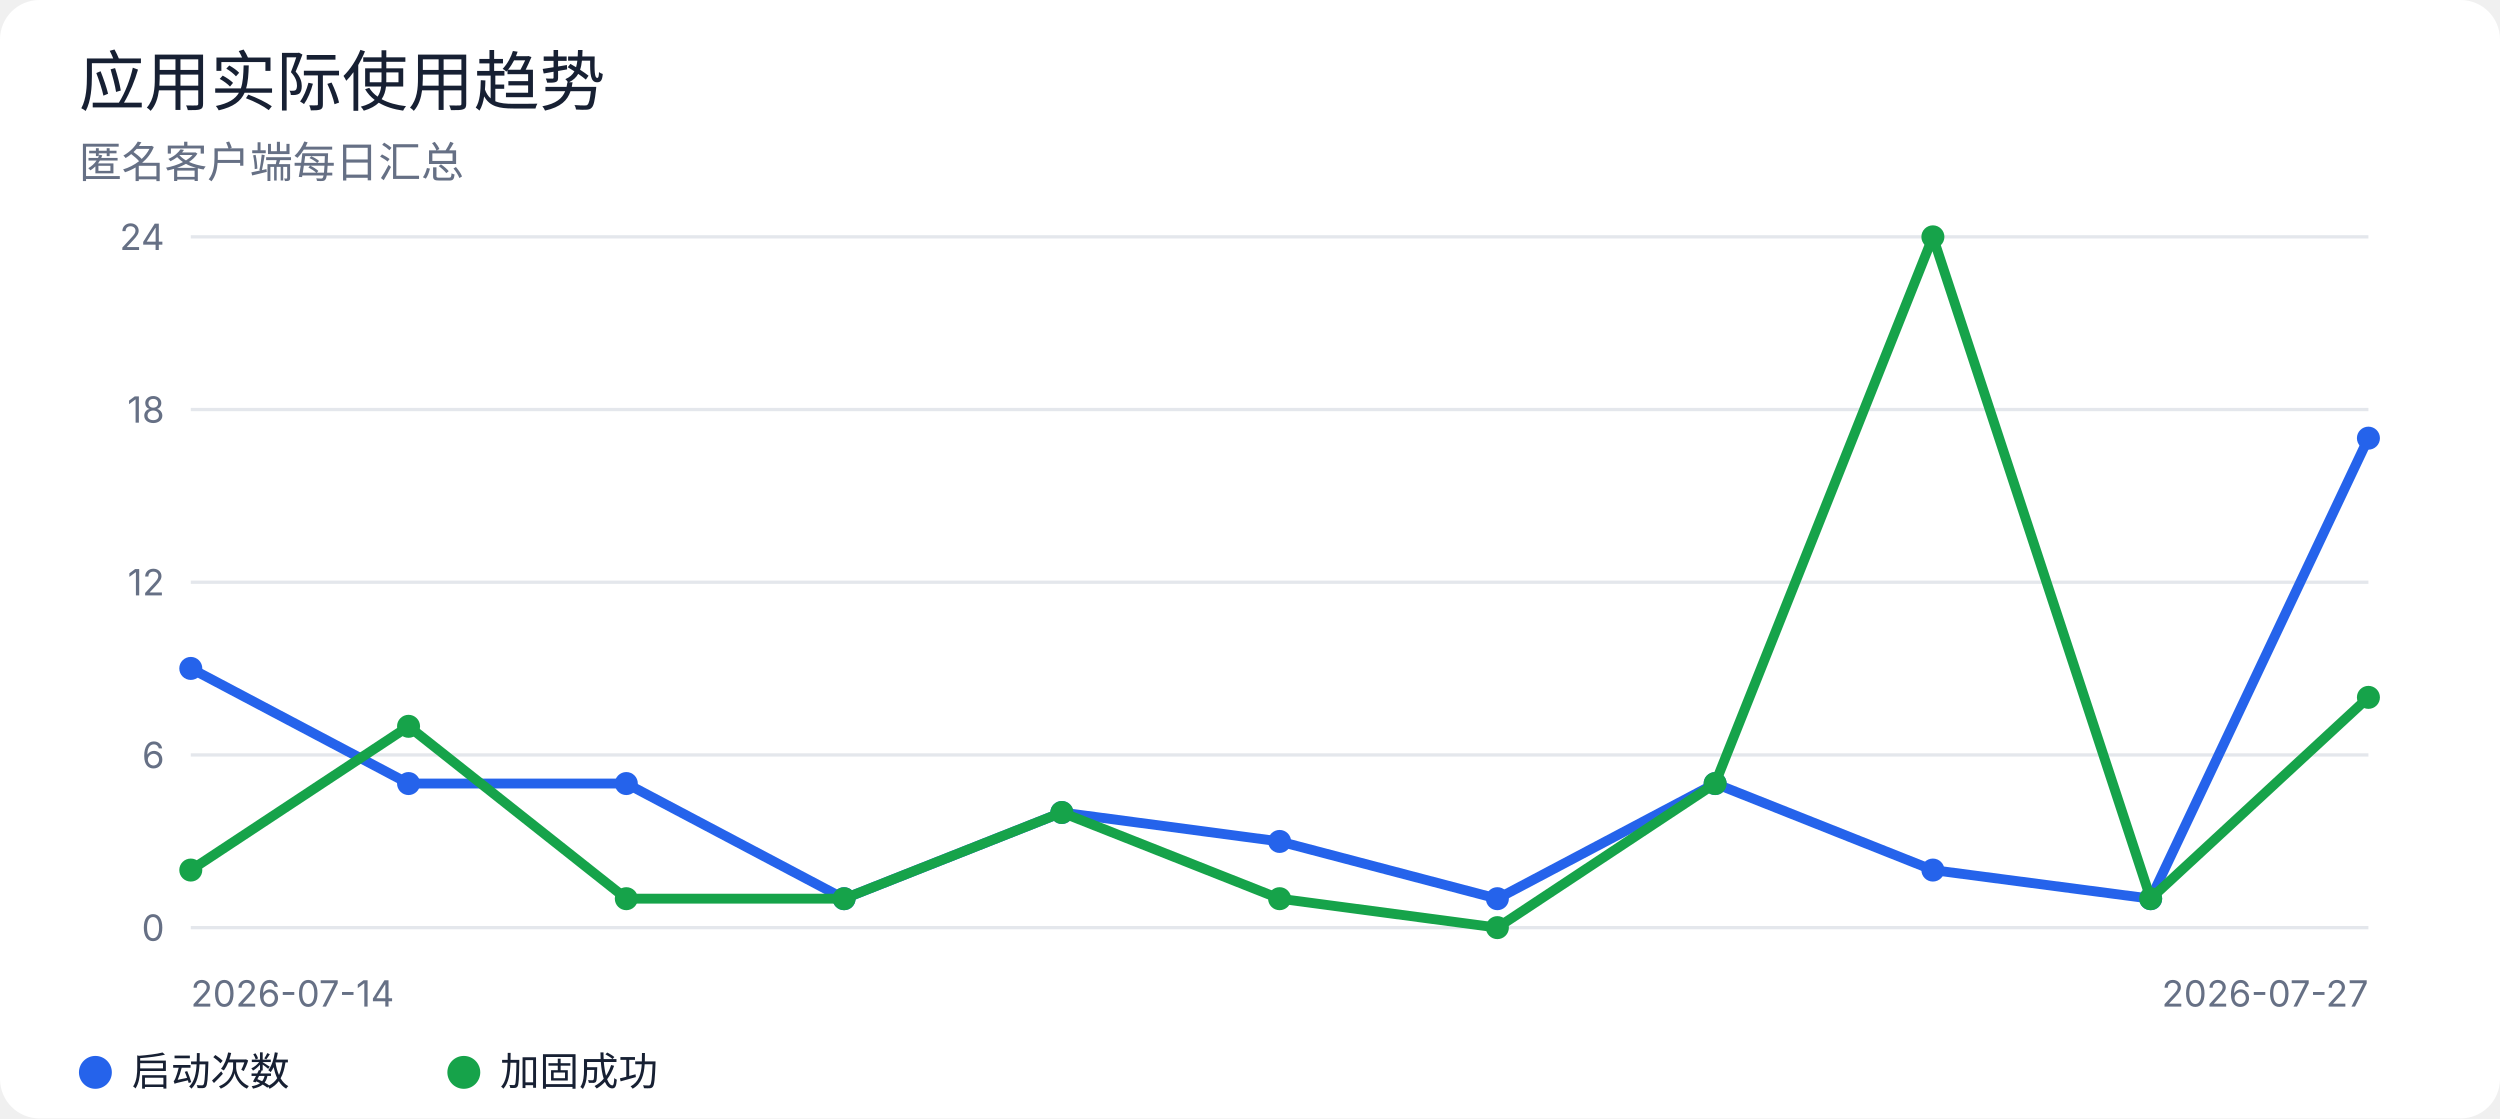
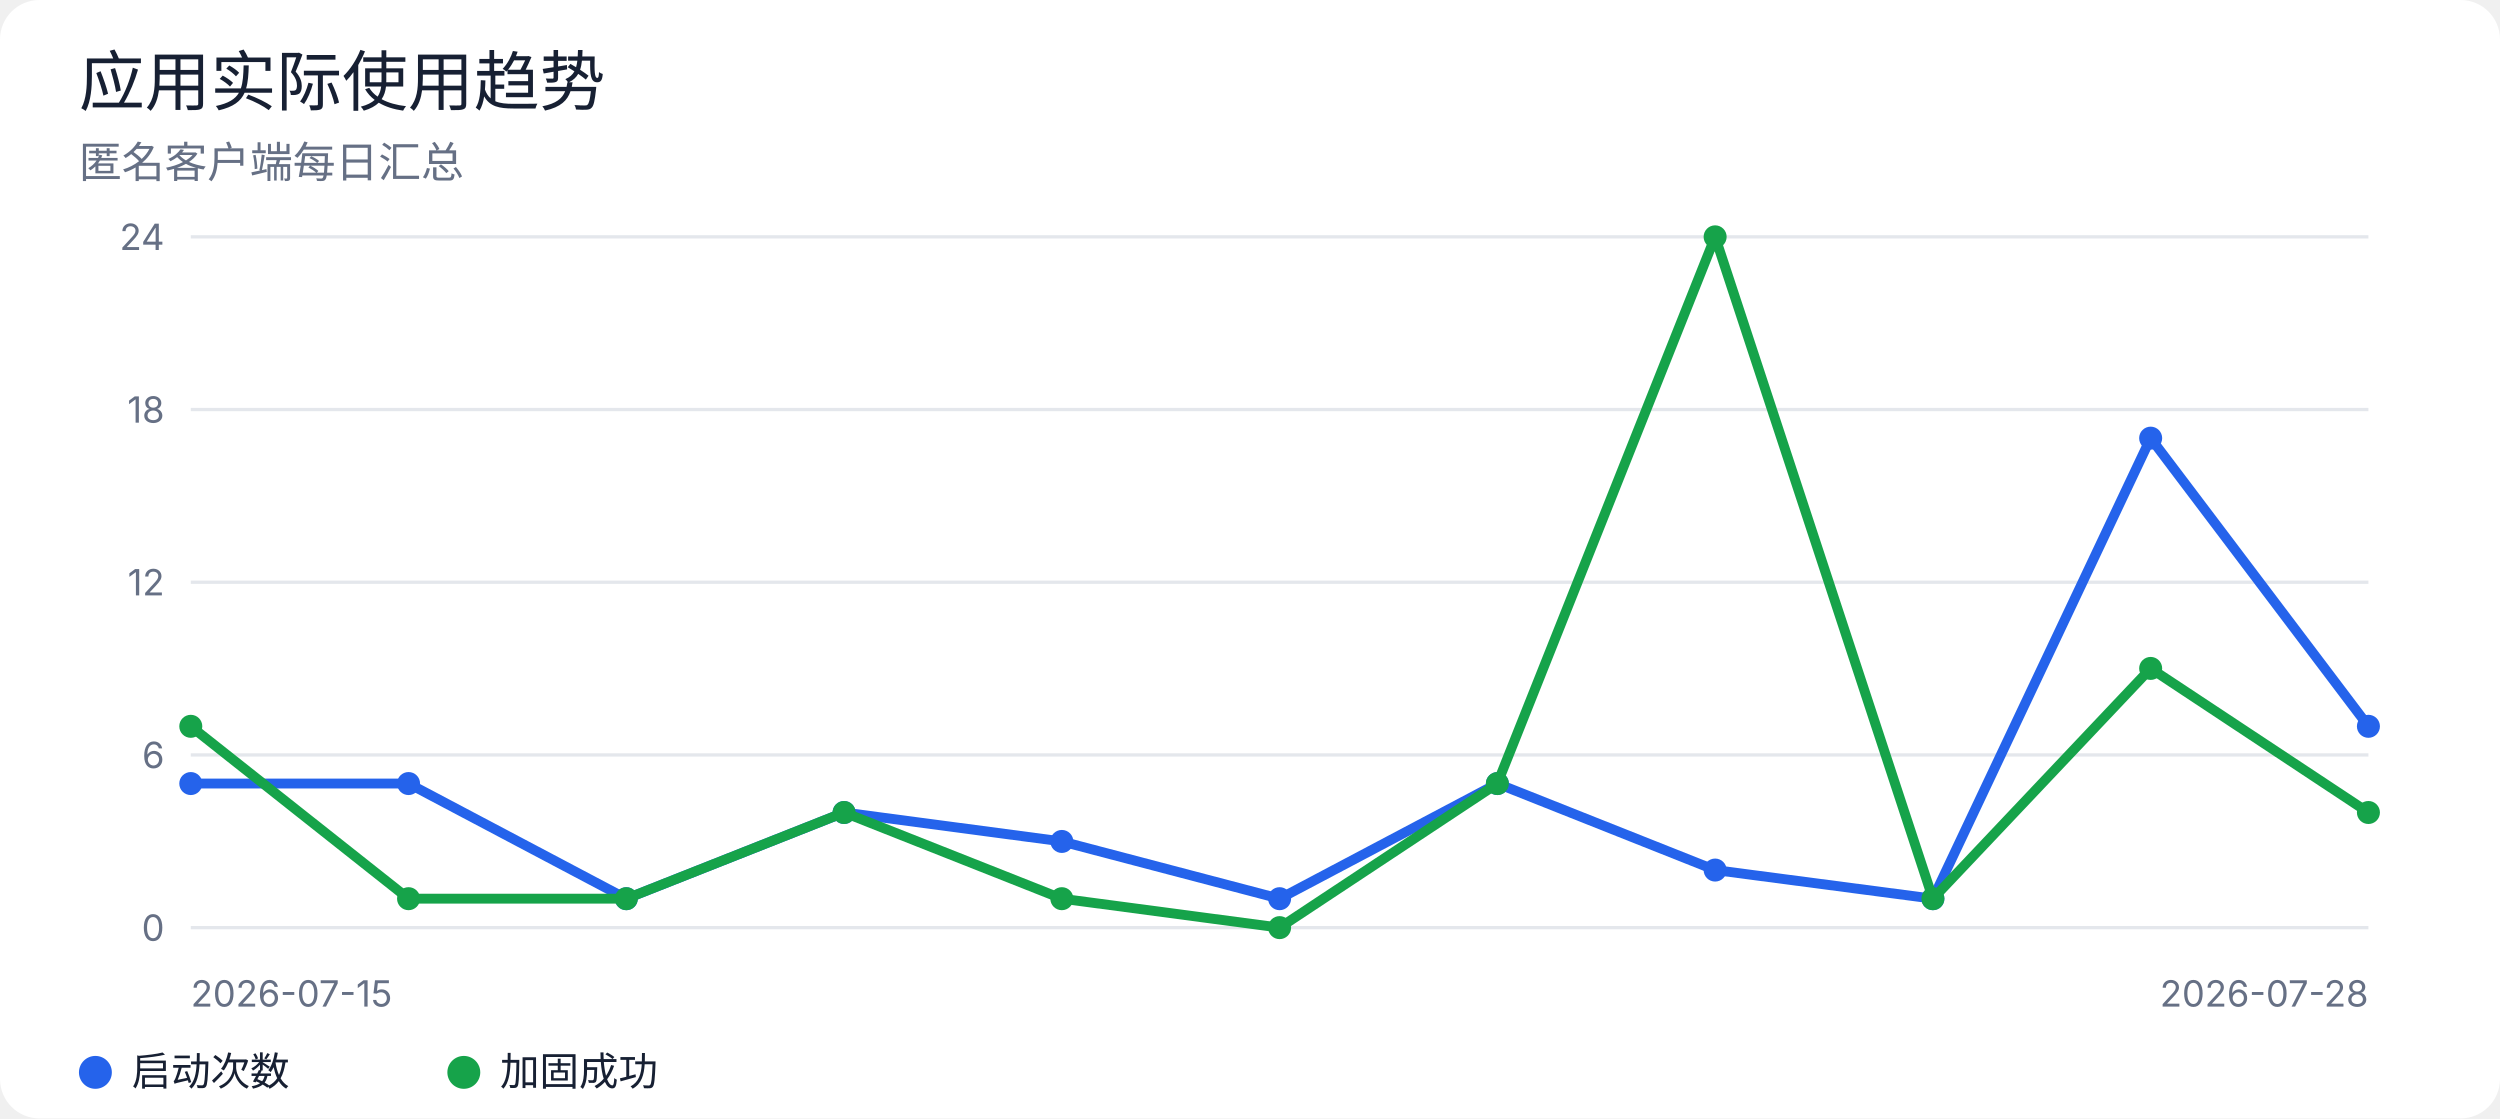
<svg xmlns="http://www.w3.org/2000/svg" width="760" height="340" viewBox="0 0 760 340" role="img" aria-labelledby="title desc">
  <rect width="100%" height="100%" rx="12" fill="#ffffff" />
  <style>
text { font-family: -apple-system, BlinkMacSystemFont, "Segoe UI", sans-serif; fill: #172033; }
.muted { fill: #667085; }
.grid { stroke: #e4e7ec; stroke-width: 1; }
@media (prefers-color-scheme: dark) {
  rect:first-of-type { fill: #0d1117; }
  text { fill: #e6edf3; }
  .muted { fill: #9da7b3; }
  .grid { stroke: #30363d; }
}
</style>
  <text x="24" y="32" font-size="20" font-weight="500">应用实际使用趋势</text>
  <text x="24" y="54" class="muted" font-size="13">匿名客户端每日汇总</text>
  <line class="grid" x1="58" y1="72.0" x2="720" y2="72.0" />
  <text x="50" y="76.0" text-anchor="end" class="muted" font-size="11">24</text>
  <line class="grid" x1="58" y1="124.5" x2="720" y2="124.5" />
  <text x="50" y="128.5" text-anchor="end" class="muted" font-size="11">18</text>
  <line class="grid" x1="58" y1="177.0" x2="720" y2="177.0" />
  <text x="50" y="181.0" text-anchor="end" class="muted" font-size="11">12</text>
  <line class="grid" x1="58" y1="229.5" x2="720" y2="229.5" />
  <text x="50" y="233.5" text-anchor="end" class="muted" font-size="11">6</text>
  <line class="grid" x1="58" y1="282.0" x2="720" y2="282.0" />
  <text x="50" y="286.0" text-anchor="end" class="muted" font-size="11">0</text>
-   <polyline points="58.0,203.2 124.2,238.2 190.4,238.2 256.6,273.2 322.8,247.0 389.0,255.8 455.2,273.2 521.4,238.2 587.6,264.5 653.8,273.2 720.0,133.2" fill="none" stroke="#2563eb" stroke-width="3" stroke-linejoin="round" stroke-linecap="round" />
-   <circle cx="58.0" cy="203.2" r="3.5" fill="#2563eb" />
+   <polyline points="58.0,238.2 124.2,238.2 190.4,273.2 256.6,247.0 322.8,255.8 389.0,273.2 455.2,238.2 521.4,264.5 587.6,273.2 653.8,133.2 720.0,220.8" fill="none" stroke="#2563eb" stroke-width="3" stroke-linejoin="round" stroke-linecap="round" />
+   <circle cx="58.0" cy="238.2" r="3.5" fill="#2563eb" />
  <circle cx="124.2" cy="238.2" r="3.5" fill="#2563eb" />
-   <circle cx="190.4" cy="238.2" r="3.5" fill="#2563eb" />
-   <circle cx="256.6" cy="273.2" r="3.5" fill="#2563eb" />
-   <circle cx="322.8" cy="247.0" r="3.5" fill="#2563eb" />
-   <circle cx="389.0" cy="255.8" r="3.5" fill="#2563eb" />
-   <circle cx="455.2" cy="273.2" r="3.5" fill="#2563eb" />
-   <circle cx="521.4" cy="238.2" r="3.5" fill="#2563eb" />
-   <circle cx="587.6" cy="264.5" r="3.5" fill="#2563eb" />
-   <circle cx="653.8" cy="273.2" r="3.5" fill="#2563eb" />
-   <circle cx="720.0" cy="133.2" r="3.5" fill="#2563eb" />
-   <polyline points="58.0,264.5 124.2,220.8 190.4,273.2 256.6,273.2 322.8,247.0 389.0,273.2 455.2,282.0 521.4,238.2 587.6,72.0 653.8,273.2 720.0,212.0" fill="none" stroke="#16a34a" stroke-width="3" stroke-linejoin="round" stroke-linecap="round" />
-   <circle cx="58.0" cy="264.5" r="3.5" fill="#16a34a" />
-   <circle cx="124.2" cy="220.8" r="3.5" fill="#16a34a" />
+   <circle cx="190.4" cy="273.2" r="3.5" fill="#2563eb" />
+   <circle cx="256.6" cy="247.0" r="3.5" fill="#2563eb" />
+   <circle cx="322.8" cy="255.8" r="3.5" fill="#2563eb" />
+   <circle cx="389.0" cy="273.2" r="3.5" fill="#2563eb" />
+   <circle cx="455.2" cy="238.2" r="3.5" fill="#2563eb" />
+   <circle cx="521.4" cy="264.5" r="3.5" fill="#2563eb" />
+   <circle cx="587.6" cy="273.2" r="3.5" fill="#2563eb" />
+   <circle cx="653.8" cy="133.2" r="3.5" fill="#2563eb" />
+   <circle cx="720.0" cy="220.8" r="3.5" fill="#2563eb" />
+   <polyline points="58.0,220.8 124.2,273.2 190.4,273.2 256.6,247.0 322.8,273.2 389.0,282.0 455.2,238.2 521.4,72.0 587.6,273.2 653.8,203.2 720.0,247.0" fill="none" stroke="#16a34a" stroke-width="3" stroke-linejoin="round" stroke-linecap="round" />
+   <circle cx="58.0" cy="220.8" r="3.5" fill="#16a34a" />
+   <circle cx="124.2" cy="273.2" r="3.5" fill="#16a34a" />
  <circle cx="190.4" cy="273.2" r="3.5" fill="#16a34a" />
-   <circle cx="256.6" cy="273.2" r="3.5" fill="#16a34a" />
-   <circle cx="322.8" cy="247.0" r="3.5" fill="#16a34a" />
-   <circle cx="389.0" cy="273.2" r="3.5" fill="#16a34a" />
-   <circle cx="455.2" cy="282.0" r="3.5" fill="#16a34a" />
-   <circle cx="521.4" cy="238.2" r="3.5" fill="#16a34a" />
-   <circle cx="587.6" cy="72.0" r="3.5" fill="#16a34a" />
-   <circle cx="653.8" cy="273.2" r="3.5" fill="#16a34a" />
-   <circle cx="720.0" cy="212.0" r="3.5" fill="#16a34a" />
-   <text x="58" y="306" class="muted" font-size="11">2026-07-14</text>
-   <text x="720" y="306" text-anchor="end" class="muted" font-size="11">2026-07-27</text>
+   <circle cx="256.6" cy="247.0" r="3.5" fill="#16a34a" />
+   <circle cx="322.8" cy="273.2" r="3.5" fill="#16a34a" />
+   <circle cx="389.0" cy="282.0" r="3.5" fill="#16a34a" />
+   <circle cx="455.2" cy="238.2" r="3.5" fill="#16a34a" />
+   <circle cx="521.4" cy="72.0" r="3.5" fill="#16a34a" />
+   <circle cx="587.6" cy="273.2" r="3.5" fill="#16a34a" />
+   <circle cx="653.8" cy="203.2" r="3.5" fill="#16a34a" />
+   <circle cx="720.0" cy="247.0" r="3.5" fill="#16a34a" />
+   <text x="58" y="306" class="muted" font-size="11">2026-07-15</text>
+   <text x="720" y="306" text-anchor="end" class="muted" font-size="11">2026-07-28</text>
  <circle cx="29" cy="326" r="5" fill="#2563eb" />
  <text x="40" y="330" font-size="12">启动次数</text>
  <circle cx="141" cy="326" r="5" fill="#16a34a" />
  <text x="152" y="330" font-size="12">加固成功</text>
</svg>
